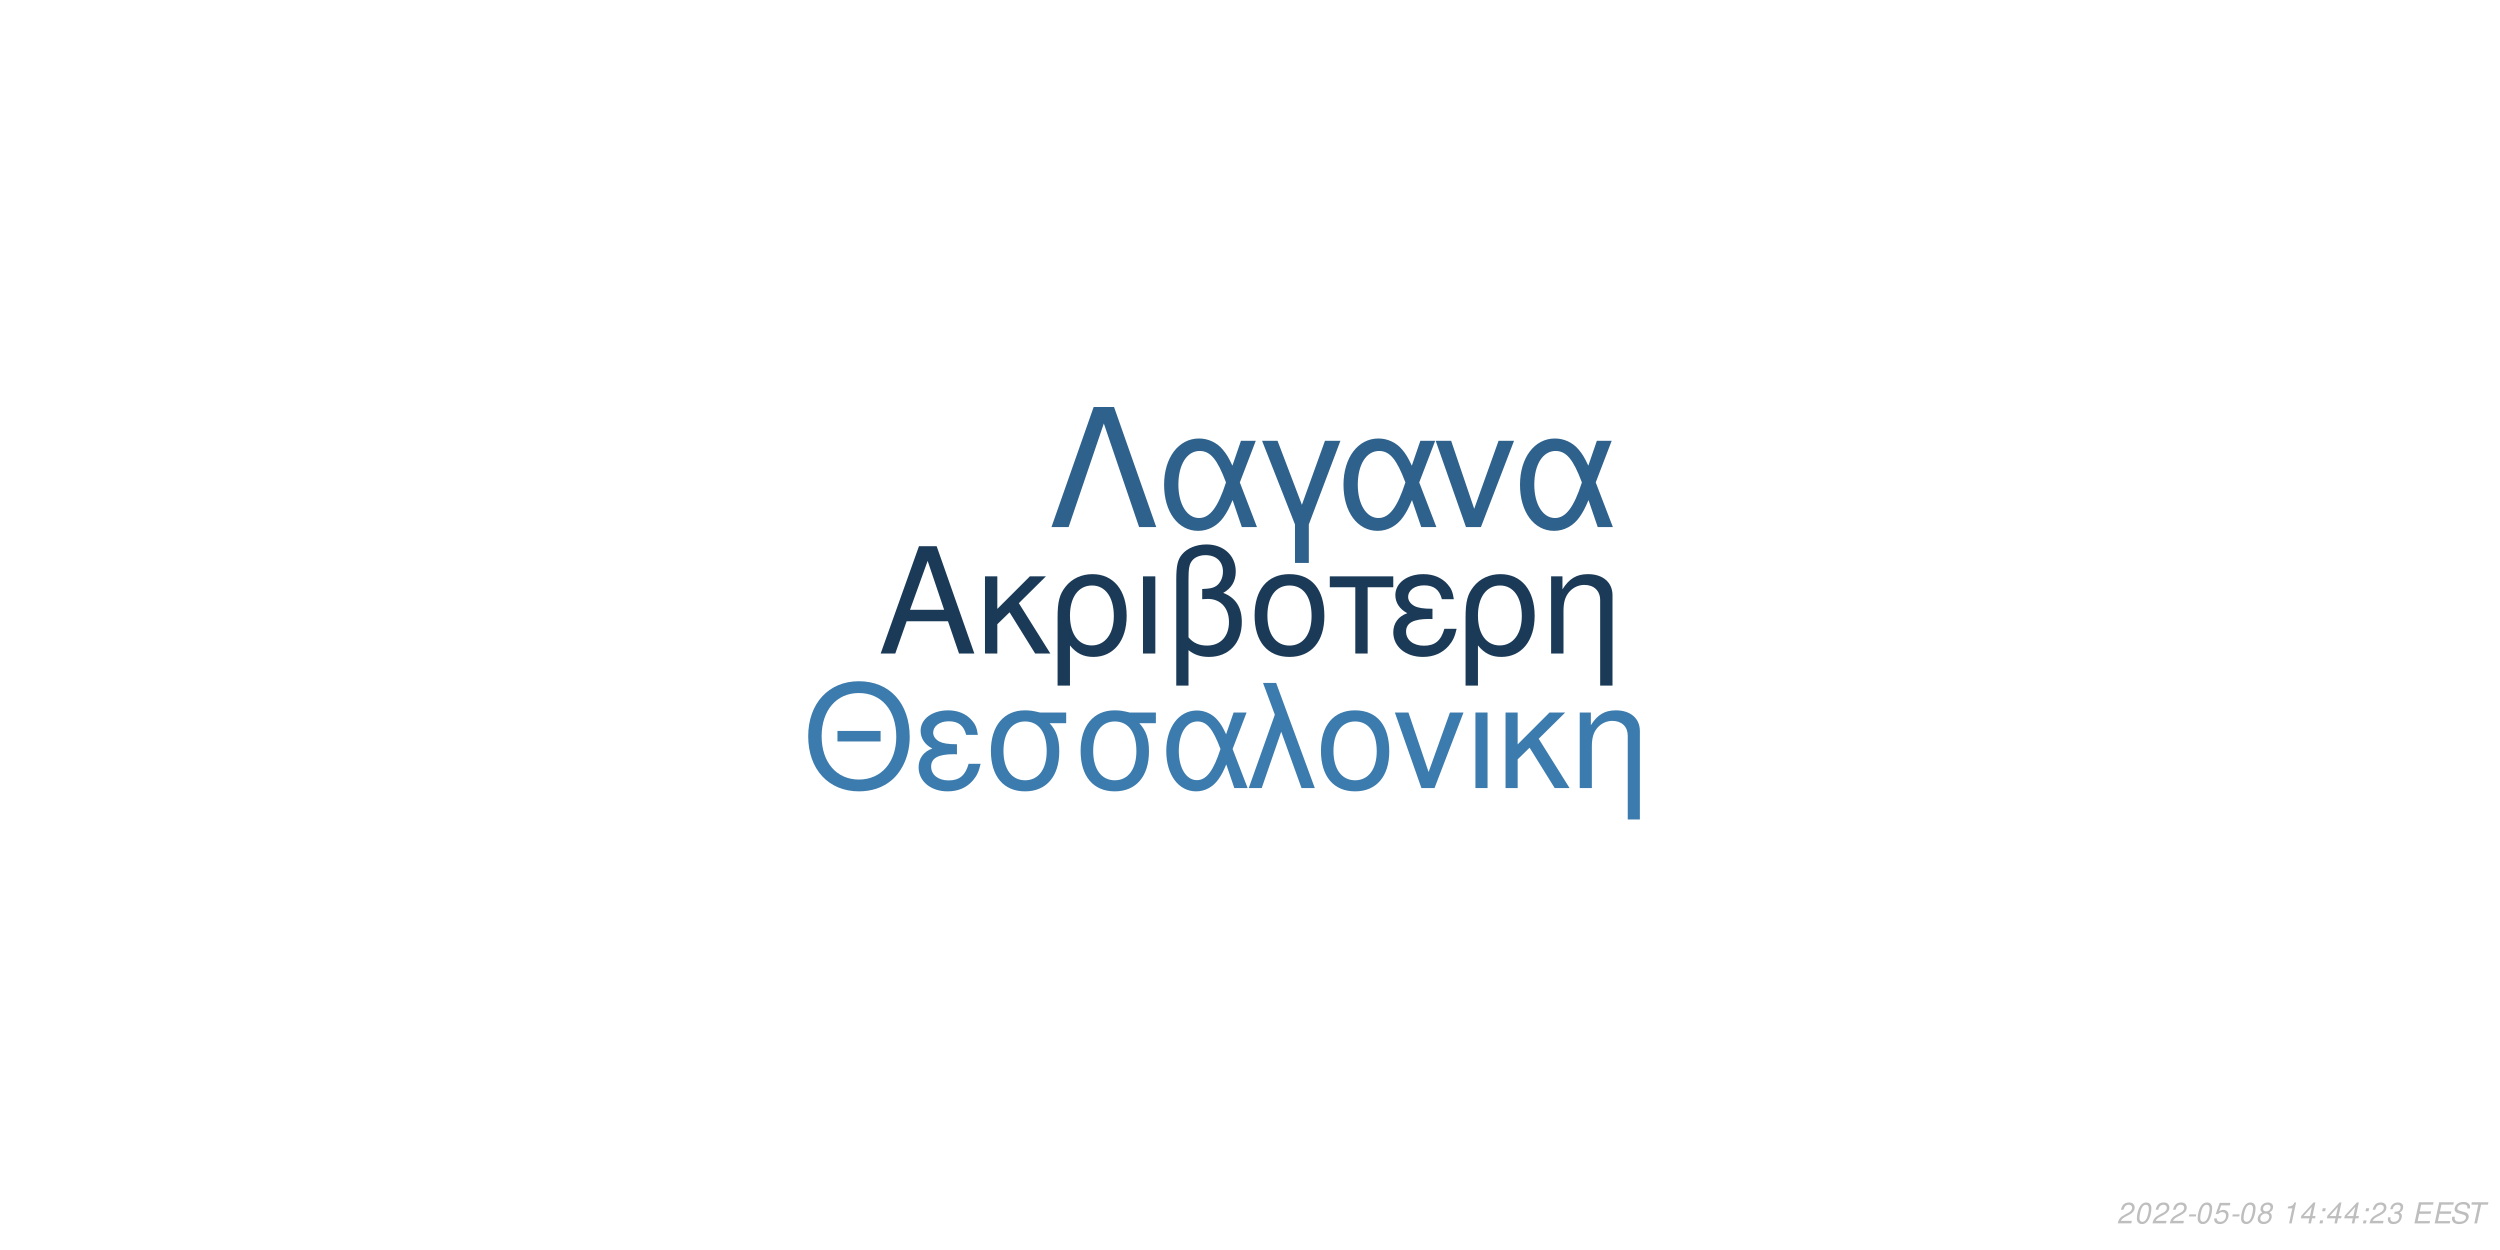
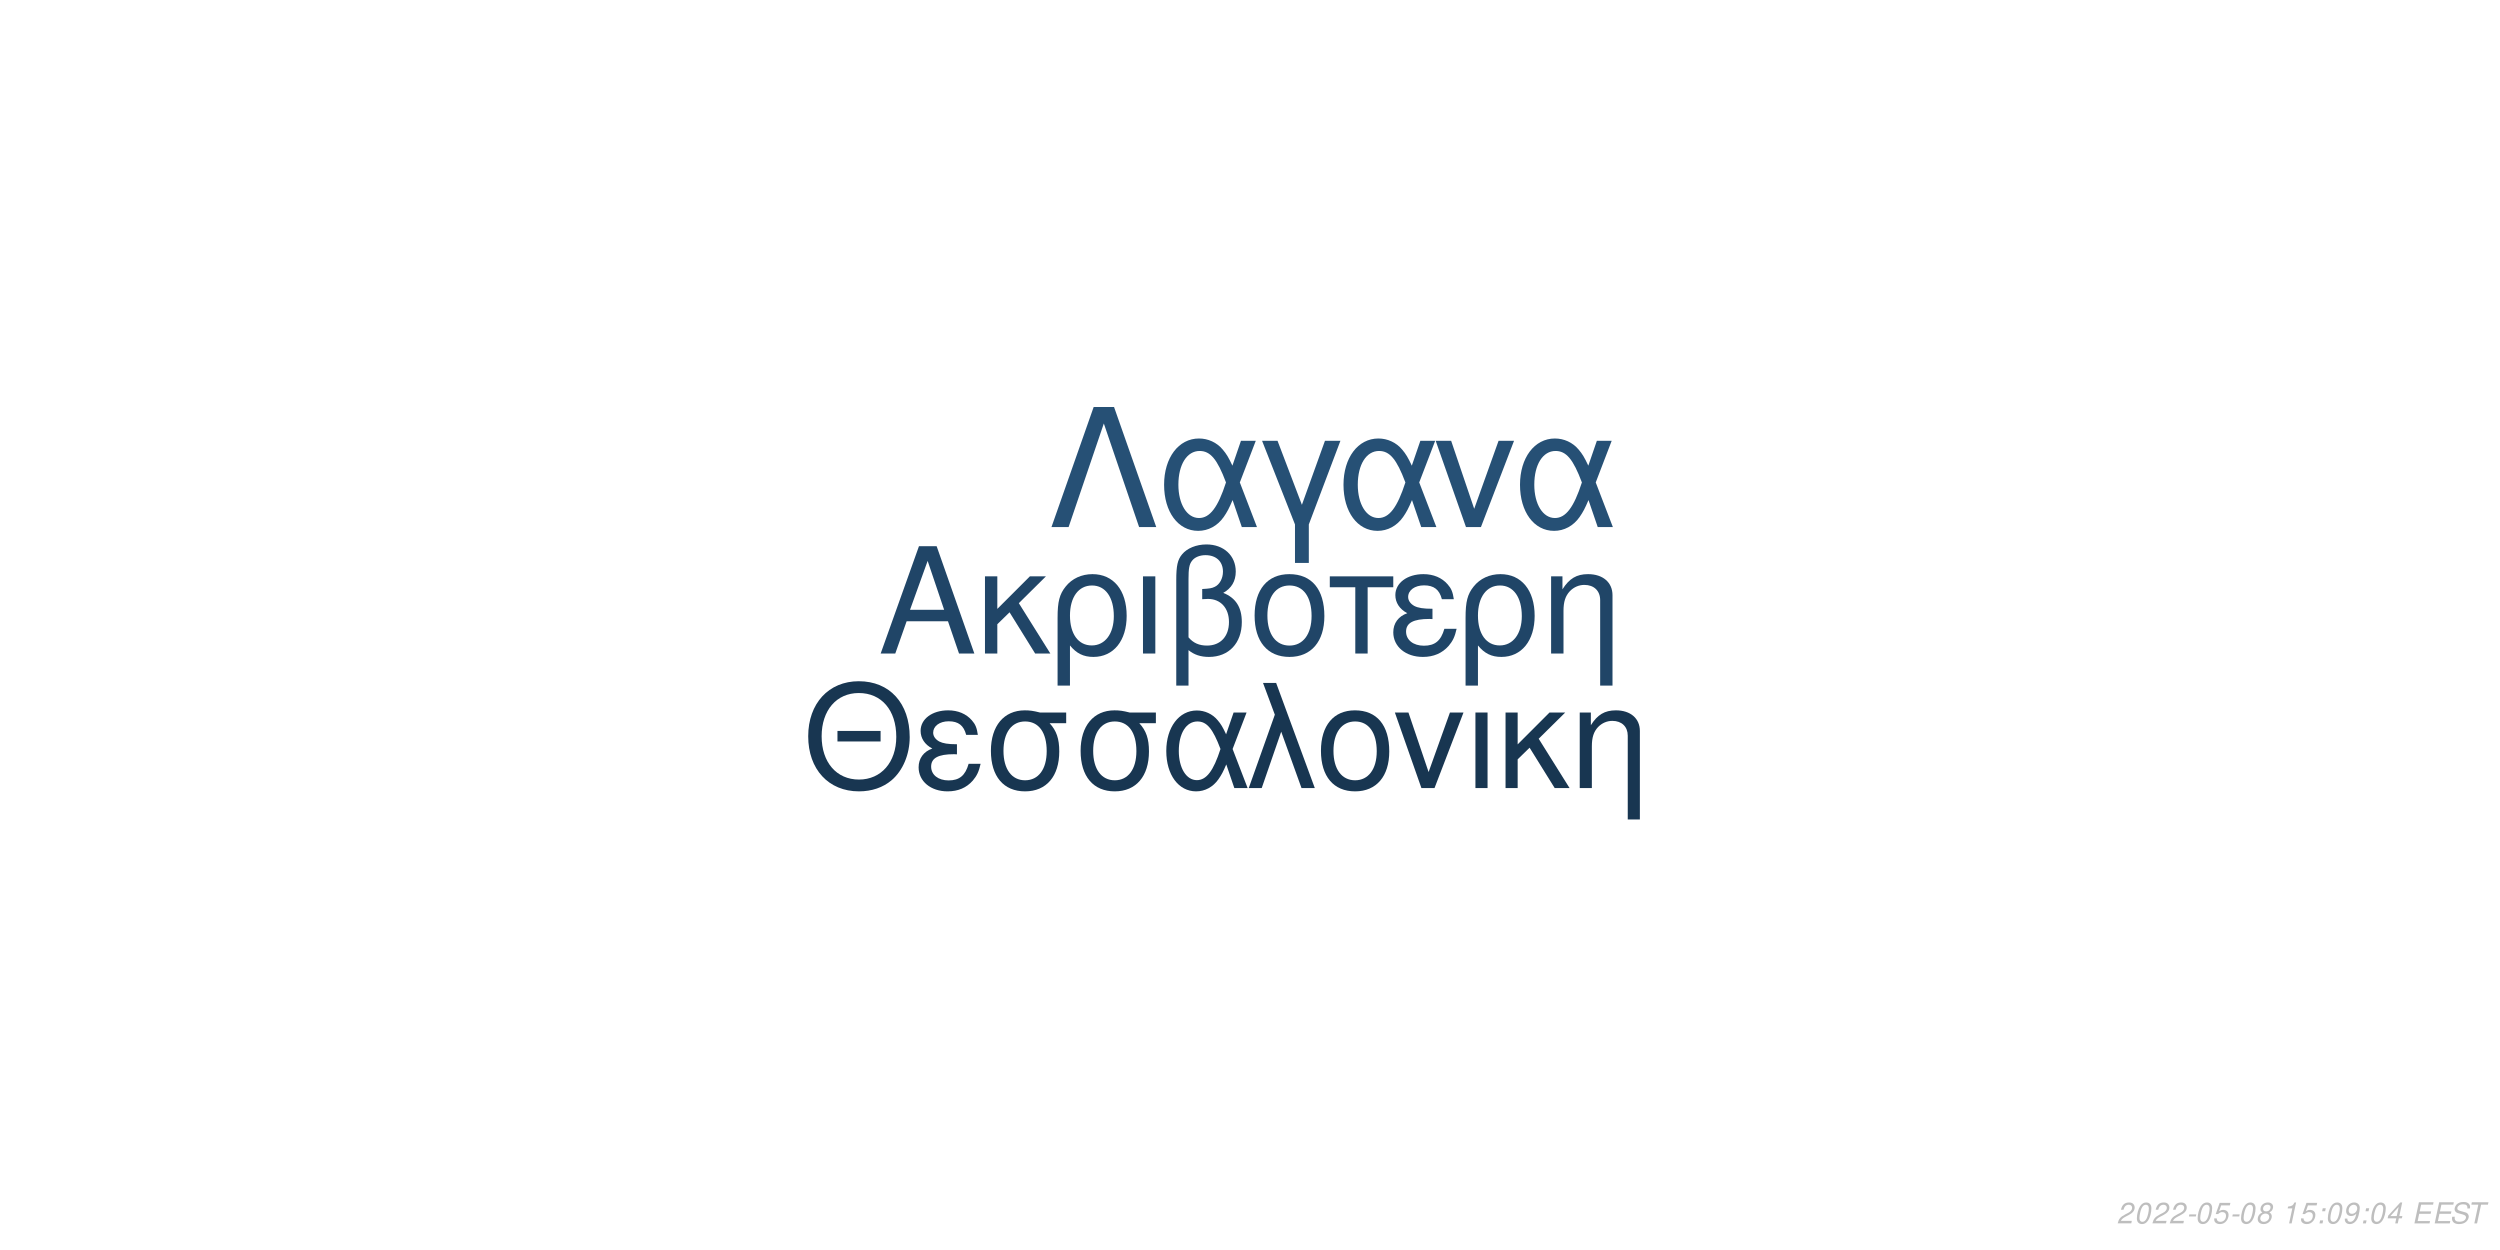
<svg xmlns="http://www.w3.org/2000/svg" xmlns:xlink="http://www.w3.org/1999/xlink" width="864pt" height="432pt" viewBox="0 0 864 432" version="1.1">
  <defs>
    <g>
      <symbol overflow="visible" id="glyph0-0">
        <path style="stroke:none;" d="" />
      </symbol>
      <symbol overflow="visible" id="glyph0-1">
        <path style="stroke:none;" d="M 24.125 -11.141 L 27.938 0 L 33.234 0 L 20.203 -37.094 L 14.094 -37.094 L 0.859 0 L 5.906 0 L 9.828 -11.141 Z M 22.797 -15.109 L 11 -15.109 L 17.094 -32.016 Z M 22.797 -15.109 " />
      </symbol>
      <symbol overflow="visible" id="glyph0-2">
        <path style="stroke:none;" d="M 7.172 -15.422 L 7.172 -26.672 L 2.906 -26.672 L 2.906 0 L 7.172 0 L 7.172 -10.125 L 11.406 -14.25 L 20.25 0 L 25.5 0 L 14.609 -17.406 L 23.969 -26.672 L 18.422 -26.672 Z M 7.172 -15.422 " />
      </symbol>
      <symbol overflow="visible" id="glyph0-3">
        <path style="stroke:none;" d="M 3 11.094 L 7.281 11.094 L 7.281 -2.797 C 9.516 -0.047 11.953 1.172 15.375 1.172 C 22.344 1.172 26.875 -4.422 26.875 -13.031 C 26.875 -21.891 22.297 -27.438 15.062 -27.438 C 11.297 -27.438 7.984 -25.906 5.797 -23.156 C 3.672 -20.516 3 -17.969 3 -12.359 Z M 14.906 -23.516 C 19.547 -23.516 22.438 -19.438 22.438 -12.922 C 22.438 -6.812 19.391 -2.797 14.812 -2.797 C 10.172 -2.797 7.281 -6.766 7.281 -13.125 C 7.281 -19.484 10.234 -23.516 14.906 -23.516 Z M 14.906 -23.516 " />
      </symbol>
      <symbol overflow="visible" id="glyph0-4">
        <path style="stroke:none;" d="M 3.516 0 L 7.781 0 L 7.781 -26.672 L 3.516 -26.672 Z M 3.516 0 " />
      </symbol>
      <symbol overflow="visible" id="glyph0-5">
        <path style="stroke:none;" d="M 4.016 11.094 L 8.25 11.094 L 8.25 -1.172 C 10.172 0.406 12.422 1.172 15.312 1.172 C 22.188 1.172 26.672 -3.609 26.672 -10.891 C 26.672 -15.984 24.578 -19.234 20.25 -20.969 C 23.109 -22.547 24.578 -25.031 24.578 -28.344 C 24.578 -33.844 20.406 -37.703 14.453 -37.703 C 10.938 -37.703 7.734 -36.391 6 -34.25 C 4.484 -32.422 4.016 -30.328 4.016 -25.391 Z M 8.25 -25.656 C 8.25 -29.359 8.5 -30.844 9.469 -32.062 C 10.375 -33.281 12.156 -34 14.094 -34 C 17.812 -34 20.156 -31.812 20.156 -28.297 C 20.156 -25.953 18.984 -23.812 17.297 -23.047 C 16.281 -22.547 15.469 -22.438 12.984 -22.297 L 12.984 -18.781 C 13.734 -18.828 14.344 -18.875 14.969 -18.875 C 19.344 -18.875 22.234 -15.719 22.234 -10.891 C 22.234 -5.906 19.281 -2.75 14.656 -2.75 C 11.953 -2.75 9.922 -3.609 8.25 -5.594 Z M 8.25 -25.656 " />
      </symbol>
      <symbol overflow="visible" id="glyph0-6">
        <path style="stroke:none;" d="M 14.094 -27.438 C 6.562 -27.438 2.094 -22.094 2.094 -13.125 C 2.094 -4.125 6.562 1.172 14.141 1.172 C 21.672 1.172 26.203 -4.172 26.203 -12.922 C 26.203 -22.188 21.828 -27.438 14.094 -27.438 Z M 14.141 -23.516 C 18.938 -23.516 21.781 -19.594 21.781 -12.984 C 21.781 -6.672 18.828 -2.75 14.141 -2.75 C 9.422 -2.75 6.516 -6.672 6.516 -13.125 C 6.516 -19.594 9.422 -23.516 14.141 -23.516 Z M 14.141 -23.516 " />
      </symbol>
      <symbol overflow="visible" id="glyph0-7">
        <path style="stroke:none;" d="M 7.891 0 L 12.156 0 L 12.156 -22.906 L 21.016 -22.906 L 21.016 -26.672 L -0.922 -26.672 L -0.922 -22.906 L 7.891 -22.906 Z M 7.891 0 " />
      </symbol>
      <symbol overflow="visible" id="glyph0-8">
        <path style="stroke:none;" d="M 14.562 -15.469 C 11.344 -15.469 9.562 -15.781 8.297 -16.438 C 6.922 -17.203 6.156 -18.328 6.156 -19.547 C 6.156 -21.891 8.453 -23.562 11.656 -23.562 C 15.062 -23.562 16.953 -22.094 17.812 -18.781 L 21.938 -18.781 C 21.578 -21.266 21.062 -22.5 19.797 -23.922 C 17.812 -26.203 14.906 -27.438 11.453 -27.438 C 5.797 -27.438 1.734 -24.375 1.734 -20.203 C 1.734 -17.609 3.156 -15.375 5.859 -13.938 C 2.797 -12.875 1.016 -10.484 1.016 -7.328 C 1.016 -2.391 5.297 1.172 11.25 1.172 C 14.969 1.172 17.906 -0.109 20.156 -2.641 C 21.578 -4.328 22.297 -5.797 22.906 -8.547 L 18.672 -8.547 C 17.5 -4.422 15.422 -2.703 11.609 -2.703 C 7.938 -2.703 5.438 -4.688 5.438 -7.578 C 5.438 -10.578 7.938 -11.953 13.484 -11.953 C 13.641 -11.953 14.094 -11.953 14.562 -11.906 Z M 14.562 -15.469 " />
      </symbol>
      <symbol overflow="visible" id="glyph0-9">
        <path style="stroke:none;" d="M 3.562 -26.672 L 3.562 0 L 7.844 0 L 7.844 -14.703 C 7.844 -17.906 8.5 -19.891 10.031 -21.531 C 11.406 -22.953 13.188 -23.719 15.062 -23.719 C 18.375 -23.719 20.516 -21.672 20.516 -18.469 L 20.516 11.094 L 24.781 11.094 L 24.781 -20.156 C 24.781 -24.578 21.469 -27.438 16.328 -27.438 C 12.359 -27.438 9.828 -25.906 7.484 -22.188 L 7.484 -26.672 Z M 3.562 -26.672 " />
      </symbol>
      <symbol overflow="visible" id="glyph1-0">
        <path style="stroke:none;" d="" />
      </symbol>
      <symbol overflow="visible" id="glyph1-1">
        <path style="stroke:none;" d="M 26.859 -19.734 L 11.953 -19.734 L 11.953 -16.094 L 26.859 -16.094 Z M 19.328 -36.922 C 8.922 -36.922 1.844 -29.25 1.844 -17.891 C 1.844 -6.484 8.875 1.141 19.391 1.141 C 23.812 1.141 27.703 -0.203 30.641 -2.688 C 34.578 -6.031 36.922 -11.656 36.922 -17.594 C 36.922 -29.297 30 -36.922 19.328 -36.922 Z M 19.328 -32.844 C 27.203 -32.844 32.281 -26.906 32.281 -17.688 C 32.281 -8.922 27.062 -2.938 19.391 -2.938 C 11.609 -2.938 6.484 -8.922 6.484 -17.891 C 6.484 -26.859 11.609 -32.844 19.328 -32.844 Z M 19.328 -32.844 " />
      </symbol>
      <symbol overflow="visible" id="glyph1-2">
        <path style="stroke:none;" d="M 14.25 -15.141 C 11.109 -15.141 9.375 -15.453 8.125 -16.094 C 6.781 -16.844 6.031 -17.938 6.031 -19.141 C 6.031 -21.422 8.266 -23.078 11.406 -23.078 C 14.75 -23.078 16.594 -21.625 17.438 -18.391 L 21.469 -18.391 C 21.125 -20.828 20.625 -22.031 19.391 -23.422 C 17.438 -25.656 14.594 -26.859 11.219 -26.859 C 5.688 -26.859 1.688 -23.875 1.688 -19.781 C 1.688 -17.234 3.094 -15.047 5.734 -13.656 C 2.734 -12.609 1 -10.266 1 -7.172 C 1 -2.344 5.188 1.141 11.016 1.141 C 14.656 1.141 17.547 -0.094 19.734 -2.594 C 21.125 -4.234 21.828 -5.688 22.422 -8.375 L 18.281 -8.375 C 17.141 -4.328 15.094 -2.641 11.359 -2.641 C 7.766 -2.641 5.328 -4.578 5.328 -7.422 C 5.328 -10.359 7.766 -11.703 13.203 -11.703 C 13.359 -11.703 13.797 -11.703 14.25 -11.656 Z M 14.25 -15.141 " />
      </symbol>
      <symbol overflow="visible" id="glyph1-3">
        <path style="stroke:none;" d="M 29 -26.109 L 19.938 -26.109 C 17.594 -26.703 16.438 -26.859 14.703 -26.859 C 7.469 -26.859 2.984 -21.469 2.984 -12.859 C 2.984 -4.031 7.375 1.141 14.797 1.141 C 22.172 1.141 26.609 -4.078 26.609 -12.656 C 26.609 -17.047 25.656 -19.828 23.266 -22.422 L 29 -22.422 Z M 14.797 -23.016 C 19.531 -23.016 22.266 -19.234 22.266 -12.75 C 22.266 -6.531 19.438 -2.688 14.797 -2.688 C 10.172 -2.688 7.328 -6.531 7.328 -12.859 C 7.328 -19.188 10.172 -23.016 14.797 -23.016 Z M 14.797 -23.016 " />
      </symbol>
      <symbol overflow="visible" id="glyph1-4">
        <path style="stroke:none;" d="M 29.344 -26.109 L 24.859 -26.109 L 22.266 -18.578 C 21.125 -21.031 20.484 -22.125 19.328 -23.469 C 17.547 -25.609 14.906 -26.812 12.156 -26.812 C 5.984 -26.812 1.594 -20.984 1.594 -12.812 C 1.594 -4.578 5.828 1.141 11.906 1.141 C 14.953 1.141 17.734 -0.344 19.625 -3.047 C 20.672 -4.531 21.281 -5.688 22.328 -8.172 L 25.109 0 L 29.703 0 L 24.516 -13.5 Z M 20.328 -13.5 C 17.891 -5.922 15.453 -2.734 12.156 -2.734 C 8.516 -2.734 5.922 -6.922 5.922 -12.812 C 5.922 -18.938 8.516 -23.016 12.359 -23.016 C 15.594 -23.016 17.688 -20.531 20.328 -13.5 Z M 20.328 -13.5 " />
      </symbol>
      <symbol overflow="visible" id="glyph1-5">
        <path style="stroke:none;" d="M 1.094 0 L 5.578 0 L 12.312 -19.484 L 19.328 0 L 23.922 0 L 10.562 -36.328 L 6.031 -36.328 L 10.109 -25.359 Z M 1.094 0 " />
      </symbol>
      <symbol overflow="visible" id="glyph1-6">
        <path style="stroke:none;" d="M 13.797 -26.859 C 6.422 -26.859 2.047 -21.625 2.047 -12.859 C 2.047 -4.031 6.422 1.141 13.859 1.141 C 21.234 1.141 25.656 -4.078 25.656 -12.656 C 25.656 -21.719 21.375 -26.859 13.797 -26.859 Z M 13.859 -23.016 C 18.531 -23.016 21.328 -19.188 21.328 -12.703 C 21.328 -6.531 18.438 -2.688 13.859 -2.688 C 9.219 -2.688 6.375 -6.531 6.375 -12.859 C 6.375 -19.188 9.219 -23.016 13.859 -23.016 Z M 13.859 -23.016 " />
      </symbol>
      <symbol overflow="visible" id="glyph1-7">
        <path style="stroke:none;" d="M 14.297 0 L 24.312 -26.109 L 19.625 -26.109 L 12.25 -5.531 L 5.281 -26.109 L 0.594 -26.109 L 9.766 0 Z M 14.297 0 " />
      </symbol>
      <symbol overflow="visible" id="glyph1-8">
        <path style="stroke:none;" d="M 3.438 0 L 7.625 0 L 7.625 -26.109 L 3.438 -26.109 Z M 3.438 0 " />
      </symbol>
      <symbol overflow="visible" id="glyph1-9">
        <path style="stroke:none;" d="M 7.031 -15.094 L 7.031 -26.109 L 2.844 -26.109 L 2.844 0 L 7.031 0 L 7.031 -9.922 L 11.156 -13.953 L 19.828 0 L 24.969 0 L 14.297 -17.047 L 23.469 -26.109 L 18.031 -26.109 Z M 7.031 -15.094 " />
      </symbol>
      <symbol overflow="visible" id="glyph1-10">
        <path style="stroke:none;" d="M 3.484 -26.109 L 3.484 0 L 7.672 0 L 7.672 -14.406 C 7.672 -17.547 8.328 -19.484 9.812 -21.078 C 11.156 -22.469 12.906 -23.219 14.75 -23.219 C 17.984 -23.219 20.078 -21.234 20.078 -18.094 L 20.078 10.859 L 24.266 10.859 L 24.266 -19.734 C 24.266 -24.062 21.031 -26.859 16 -26.859 C 12.109 -26.859 9.609 -25.359 7.328 -21.719 L 7.328 -26.109 Z M 3.484 -26.109 " />
      </symbol>
      <symbol overflow="visible" id="glyph2-0">
        <path style="stroke:none;" d="" />
      </symbol>
      <symbol overflow="visible" id="glyph2-1">
        <path style="stroke:none;" d="M 22.531 -41.484 L 15.484 -41.484 L 0.906 0 L 6.828 0 L 19 -35.797 L 31.188 0 L 37.109 0 Z M 22.531 -41.484 " />
      </symbol>
      <symbol overflow="visible" id="glyph2-2">
        <path style="stroke:none;" d="M 33.516 -29.812 L 28.391 -29.812 L 25.438 -21.219 C 24.125 -24.016 23.391 -25.266 22.078 -26.797 C 20.031 -29.25 17.016 -30.609 13.891 -30.609 C 6.828 -30.609 1.828 -23.953 1.828 -14.625 C 1.828 -5.234 6.656 1.312 13.594 1.312 C 17.078 1.312 20.266 -0.391 22.422 -3.469 C 23.609 -5.172 24.297 -6.484 25.5 -9.328 L 28.688 0 L 33.922 0 L 28 -15.422 Z M 23.219 -15.422 C 20.422 -6.766 17.641 -3.125 13.891 -3.125 C 9.734 -3.125 6.766 -7.906 6.766 -14.625 C 6.766 -21.625 9.734 -26.297 14.109 -26.297 C 17.812 -26.297 20.203 -23.453 23.219 -15.422 Z M 23.219 -15.422 " />
      </symbol>
      <symbol overflow="visible" id="glyph2-3">
        <path style="stroke:none;" d="M 12.062 12.406 L 16.844 12.406 L 16.844 -0.906 L 27.766 -29.812 L 22.422 -29.812 L 14.453 -7.688 L 6.031 -29.812 L 0.688 -29.812 L 12.062 -0.906 Z M 12.062 12.406 " />
      </symbol>
      <symbol overflow="visible" id="glyph2-4">
        <path style="stroke:none;" d="M 16.328 0 L 27.766 -29.812 L 22.422 -29.812 L 14 -6.312 L 6.031 -29.812 L 0.688 -29.812 L 11.156 0 Z M 16.328 0 " />
      </symbol>
      <symbol overflow="visible" id="glyph3-0">
        <path style="stroke:none;" d="" />
      </symbol>
      <symbol overflow="visible" id="glyph3-1">
        <path style="stroke:none;" d="M 5.234 -0.875 L 1.469 -0.875 C 1.641 -1.375 2.203 -1.891 3.109 -2.344 L 4.234 -2.938 C 5.562 -3.625 6.219 -4.469 6.219 -5.484 C 6.219 -5.938 6.062 -6.359 5.797 -6.656 C 5.469 -7.047 4.984 -7.234 4.312 -7.234 C 2.766 -7.234 1.891 -6.453 1.484 -4.734 L 2.375 -4.734 C 2.484 -5.188 2.609 -5.484 2.797 -5.75 C 3.094 -6.203 3.609 -6.453 4.188 -6.453 C 4.891 -6.453 5.344 -6.031 5.344 -5.375 C 5.344 -4.703 4.859 -4.094 4.016 -3.656 L 2.984 -3.125 C 1.234 -2.188 0.797 -1.656 0.344 -0.016 L 5.047 -0.016 Z M 5.234 -0.875 " />
      </symbol>
      <symbol overflow="visible" id="glyph3-2">
        <path style="stroke:none;" d="M 4.203 -7.234 C 3.375 -7.234 2.688 -6.812 2.125 -5.984 C 1.484 -5.047 0.984 -3.188 0.984 -1.734 C 0.984 -1.109 1.172 -0.562 1.484 -0.266 C 1.797 0.047 2.281 0.234 2.766 0.234 C 3.625 0.234 4.281 -0.156 4.859 -1.016 C 5.516 -1.953 6 -3.797 6 -5.266 C 6 -6.5 5.328 -7.234 4.203 -7.234 Z M 4.094 -6.453 C 4.734 -6.453 5.125 -5.984 5.125 -5.156 C 5.125 -4.203 4.781 -2.625 4.406 -1.812 C 3.984 -0.938 3.516 -0.547 2.875 -0.547 C 2.25 -0.547 1.875 -1.031 1.875 -1.828 C 1.875 -2.797 2.203 -4.344 2.594 -5.203 C 2.984 -6.047 3.453 -6.453 4.094 -6.453 Z M 4.094 -6.453 " />
      </symbol>
      <symbol overflow="visible" id="glyph3-3">
        <path style="stroke:none;" d="M 3.516 -3.125 L 1.125 -3.125 L 0.969 -2.406 L 3.359 -2.406 Z M 3.516 -3.125 " />
      </symbol>
      <symbol overflow="visible" id="glyph3-4">
        <path style="stroke:none;" d="M 6.297 -7.094 L 2.594 -7.094 L 1.234 -3.234 L 2.047 -3.234 C 2.656 -3.766 2.938 -3.906 3.531 -3.906 C 4.328 -3.906 4.797 -3.453 4.797 -2.688 C 4.797 -1.438 3.969 -0.547 2.828 -0.547 C 2.031 -0.547 1.609 -0.938 1.578 -1.734 L 0.703 -1.734 L 0.703 -1.516 C 0.703 -0.938 0.844 -0.547 1.188 -0.266 C 1.562 0.062 2.078 0.234 2.703 0.234 C 3.656 0.234 4.391 -0.156 4.984 -0.922 C 5.422 -1.5 5.672 -2.234 5.672 -2.953 C 5.672 -4 4.938 -4.672 3.812 -4.672 C 3.328 -4.672 2.906 -4.547 2.406 -4.234 L 3.109 -6.219 L 6.109 -6.219 Z M 6.297 -7.094 " />
      </symbol>
      <symbol overflow="visible" id="glyph3-5">
        <path style="stroke:none;" d="M 4.766 -3.797 C 5.078 -3.969 5.234 -4.078 5.438 -4.234 C 5.812 -4.594 6.062 -5.172 6.062 -5.734 C 6.062 -6.625 5.344 -7.234 4.266 -7.234 C 2.812 -7.234 1.703 -6.219 1.703 -4.875 C 1.703 -4.406 1.875 -4.125 2.359 -3.812 C 1.297 -3.312 0.75 -2.516 0.75 -1.469 C 0.75 -0.438 1.547 0.234 2.812 0.234 C 3.656 0.234 4.359 -0.094 4.938 -0.734 C 5.359 -1.234 5.609 -1.859 5.609 -2.438 C 5.609 -3.047 5.312 -3.516 4.766 -3.797 Z M 4.109 -6.453 C 4.797 -6.453 5.188 -6.125 5.188 -5.578 C 5.188 -5.266 5.062 -4.922 4.859 -4.672 C 4.562 -4.312 4.188 -4.156 3.656 -4.156 C 2.984 -4.156 2.594 -4.453 2.594 -4.984 C 2.594 -5.859 3.203 -6.453 4.109 -6.453 Z M 3.453 -3.406 C 4.234 -3.406 4.734 -2.984 4.734 -2.312 C 4.734 -1.312 3.922 -0.547 2.875 -0.547 C 2.125 -0.547 1.625 -0.969 1.625 -1.625 C 1.625 -2.609 2.438 -3.406 3.453 -3.406 Z M 3.453 -3.406 " />
      </symbol>
      <symbol overflow="visible" id="glyph3-6">
        <path style="stroke:none;" d="" />
      </symbol>
      <symbol overflow="visible" id="glyph3-7">
        <path style="stroke:none;" d="M 3.703 -5.188 L 2.594 0 L 3.469 0 L 5.016 -7.234 L 4.438 -7.234 C 3.906 -6.156 3.688 -6.016 2.234 -5.812 L 2.109 -5.188 Z M 3.703 -5.188 " />
      </symbol>
      <symbol overflow="visible" id="glyph3-8">
-         <path style="stroke:none;" d="M 3.625 -1.75 L 3.266 0 L 4.141 0 L 4.516 -1.75 L 5.562 -1.75 L 5.734 -2.531 L 4.688 -2.531 L 5.688 -7.234 L 5.016 -7.234 L 0.844 -2.672 L 0.641 -1.75 Z M 3.797 -2.531 L 1.594 -2.531 L 4.469 -5.703 Z M 3.797 -2.531 " />
+         <path style="stroke:none;" d="M 2.359 -1.031 L 1.312 -1.031 L 1.094 0 L 2.141 0 Z M 3.266 -5.234 L 2.219 -5.234 L 2 -4.203 L 3.047 -4.203 Z M 3.266 -5.234 " />
      </symbol>
      <symbol overflow="visible" id="glyph3-9">
-         <path style="stroke:none;" d="M 2.359 -1.031 L 1.312 -1.031 L 1.094 0 L 2.141 0 Z M 3.266 -5.234 L 2.219 -5.234 L 2 -4.203 L 3.047 -4.203 Z M 3.266 -5.234 " />
+         <path style="stroke:none;" d="M 0.844 -1.656 C 0.844 -1.547 0.844 -1.438 0.844 -1.375 C 0.844 -0.406 1.531 0.234 2.578 0.234 C 3.203 0.234 3.766 0.016 4.297 -0.438 C 4.938 -1 5.312 -1.656 5.594 -2.719 C 5.844 -3.672 6.016 -4.766 6.016 -5.375 C 6.016 -5.844 5.844 -6.328 5.547 -6.656 C 5.203 -7.031 4.703 -7.234 4.062 -7.234 C 2.516 -7.234 1.297 -5.938 1.297 -4.266 C 1.297 -3.203 1.984 -2.547 3.047 -2.547 C 3.484 -2.547 3.953 -2.672 4.281 -2.891 C 4.406 -2.984 4.547 -3.078 4.828 -3.344 C 4.438 -1.484 3.703 -0.547 2.703 -0.547 C 2.109 -0.547 1.719 -0.938 1.719 -1.547 L 1.719 -1.656 Z M 3.953 -6.453 C 4.625 -6.453 5.141 -5.953 5.141 -5.281 C 5.141 -4.188 4.312 -3.312 3.297 -3.312 C 2.594 -3.312 2.172 -3.734 2.172 -4.453 C 2.172 -5.562 2.984 -6.453 3.953 -6.453 Z M 3.953 -6.453 " />
      </symbol>
      <symbol overflow="visible" id="glyph3-10">
-         <path style="stroke:none;" d="M 2.922 -3.312 C 3.125 -3.344 3.234 -3.344 3.375 -3.344 C 4.203 -3.344 4.688 -3 4.688 -2.406 C 4.688 -1.312 3.906 -0.547 2.781 -0.547 C 2.047 -0.547 1.594 -0.938 1.594 -1.562 C 1.594 -1.719 1.609 -1.844 1.656 -2.094 L 0.766 -2.094 C 0.734 -1.797 0.719 -1.641 0.719 -1.469 C 0.719 -0.375 1.406 0.234 2.641 0.234 C 3.547 0.234 4.297 -0.078 4.812 -0.656 C 5.266 -1.156 5.562 -1.875 5.562 -2.547 C 5.562 -3.125 5.344 -3.453 4.797 -3.734 C 5.641 -4.234 6.016 -4.844 6.016 -5.734 C 6.016 -6.656 5.312 -7.234 4.203 -7.234 C 3.375 -7.234 2.672 -6.938 2.188 -6.375 C 1.891 -6.031 1.703 -5.641 1.516 -4.906 L 2.391 -4.906 C 2.5 -5.359 2.594 -5.594 2.734 -5.812 C 3.047 -6.234 3.516 -6.453 4.078 -6.453 C 4.734 -6.453 5.141 -6.125 5.141 -5.578 C 5.141 -5.188 5.016 -4.797 4.797 -4.547 C 4.516 -4.234 4 -4.062 3.266 -4.062 L 3.078 -4.062 Z M 2.922 -3.312 " />
+         <path style="stroke:none;" d="M 3.625 -1.75 L 3.266 0 L 4.141 0 L 4.516 -1.75 L 5.562 -1.75 L 5.734 -2.531 L 4.688 -2.531 L 5.688 -7.234 L 5.016 -7.234 L 0.844 -2.672 L 0.641 -1.75 Z M 3.797 -2.531 L 1.594 -2.531 L 4.469 -5.703 Z M 3.797 -2.531 " />
      </symbol>
      <symbol overflow="visible" id="glyph3-11">
        <path style="stroke:none;" d="M 2.547 -3.312 L 6.5 -3.312 L 6.688 -4.141 L 2.719 -4.141 L 3.219 -6.469 L 7.344 -6.469 L 7.516 -7.297 L 2.453 -7.297 L 0.906 0 L 6.125 0 L 6.297 -0.812 L 2.016 -0.812 Z M 2.547 -3.312 " />
      </symbol>
      <symbol overflow="visible" id="glyph3-12">
        <path style="stroke:none;" d="M 7.062 -5.156 C 7.125 -5.438 7.141 -5.562 7.141 -5.703 C 7.141 -6.156 6.938 -6.594 6.594 -6.891 C 6.188 -7.25 5.656 -7.406 4.875 -7.406 C 3.844 -7.406 3.047 -7.125 2.5 -6.562 C 2.094 -6.141 1.781 -5.438 1.781 -4.922 C 1.781 -4.297 2.219 -3.766 2.891 -3.562 L 4.594 -3.094 C 5.406 -2.859 5.734 -2.578 5.734 -2.094 C 5.734 -1.781 5.547 -1.406 5.266 -1.141 C 4.844 -0.766 4.266 -0.578 3.453 -0.578 C 2.328 -0.578 1.812 -0.984 1.812 -1.906 C 1.812 -2.047 1.812 -2.125 1.844 -2.312 L 0.984 -2.312 C 0.906 -2.062 0.891 -1.906 0.891 -1.688 C 0.891 -0.484 1.797 0.234 3.297 0.234 C 4.359 0.234 5.234 -0.062 5.812 -0.609 C 6.344 -1.078 6.688 -1.797 6.688 -2.375 C 6.688 -2.641 6.609 -2.906 6.453 -3.156 C 6.234 -3.5 5.938 -3.703 5.469 -3.828 L 3.75 -4.312 C 2.984 -4.547 2.734 -4.734 2.734 -5.188 C 2.734 -5.547 2.875 -5.844 3.188 -6.109 C 3.547 -6.438 4.031 -6.594 4.703 -6.594 C 5.266 -6.594 5.688 -6.484 5.906 -6.297 C 6.094 -6.125 6.219 -5.797 6.219 -5.516 C 6.219 -5.422 6.203 -5.344 6.188 -5.156 Z M 7.062 -5.156 " />
      </symbol>
      <symbol overflow="visible" id="glyph3-13">
        <path style="stroke:none;" d="M 4.938 -6.469 L 7.312 -6.469 L 7.484 -7.297 L 1.75 -7.297 L 1.578 -6.469 L 3.984 -6.469 L 2.609 0 L 3.547 0 Z M 4.938 -6.469 " />
      </symbol>
    </g>
  </defs>
  <g id="surface1">
    <rect x="0" y="0" width="864" height="432" style="fill:rgb(100%,100%,100%);fill-opacity:1;stroke:none;" />
-     <g style="fill:rgb(10.588%,22.745%,34.118%);fill-opacity:1;">
+     <g style="fill:rgb(12.549%,27.059%,40.392%);fill-opacity:1;">
      <use xlink:href="#glyph0-1" x="303.5" y="225.861" />
      <use xlink:href="#glyph0-2" x="337.5" y="225.861" />
      <use xlink:href="#glyph0-3" x="362.5" y="225.861" />
      <use xlink:href="#glyph0-4" x="391.5" y="225.861" />
      <use xlink:href="#glyph0-5" x="402.5" y="225.861" />
      <use xlink:href="#glyph0-6" x="431.5" y="225.861" />
      <use xlink:href="#glyph0-7" x="460.5" y="225.861" />
      <use xlink:href="#glyph0-8" x="480.5" y="225.861" />
      <use xlink:href="#glyph0-3" x="503.5" y="225.861" />
      <use xlink:href="#glyph0-9" x="532.5" y="225.861" />
    </g>
-     <g style="fill:rgb(23.137%,48.235%,68.235%);fill-opacity:1;">
+     <g style="fill:rgb(9.412%,21.176%,31.765%);fill-opacity:1;">
      <use xlink:href="#glyph1-1" x="277.473" y="272.354" />
      <use xlink:href="#glyph1-2" x="316.473" y="272.354" />
      <use xlink:href="#glyph1-3" x="339.473" y="272.354" />
      <use xlink:href="#glyph1-3" x="370.473" y="272.354" />
      <use xlink:href="#glyph1-4" x="401.473" y="272.354" />
      <use xlink:href="#glyph1-5" x="430.473" y="272.354" />
      <use xlink:href="#glyph1-6" x="454.473" y="272.354" />
      <use xlink:href="#glyph1-7" x="481.473" y="272.354" />
      <use xlink:href="#glyph1-8" x="506.473" y="272.354" />
      <use xlink:href="#glyph1-9" x="517.473" y="272.354" />
      <use xlink:href="#glyph1-10" x="542.473" y="272.354" />
    </g>
-     <g style="fill:rgb(18.039%,38.039%,54.902%);fill-opacity:1;">
+     <g style="fill:rgb(14.902%,31.373%,45.882%);fill-opacity:1;">
      <use xlink:href="#glyph2-1" x="362.484" y="182.152" />
      <use xlink:href="#glyph2-2" x="400.484" y="182.152" />
      <use xlink:href="#glyph2-3" x="435.484" y="182.152" />
      <use xlink:href="#glyph2-2" x="462.484" y="182.152" />
      <use xlink:href="#glyph2-4" x="495.484" y="182.152" />
      <use xlink:href="#glyph2-2" x="523.484" y="182.152" />
    </g>
    <g style="fill:rgb(74.51%,74.51%,74.51%);fill-opacity:1;">
      <use xlink:href="#glyph3-1" x="731.52" y="422.81" />
      <use xlink:href="#glyph3-2" x="737.52" y="422.81" />
      <use xlink:href="#glyph3-1" x="743.52" y="422.81" />
      <use xlink:href="#glyph3-1" x="749.52" y="422.81" />
      <use xlink:href="#glyph3-3" x="755.52" y="422.81" />
      <use xlink:href="#glyph3-2" x="758.52" y="422.81" />
      <use xlink:href="#glyph3-4" x="764.52" y="422.81" />
      <use xlink:href="#glyph3-3" x="770.52" y="422.81" />
      <use xlink:href="#glyph3-2" x="773.52" y="422.81" />
      <use xlink:href="#glyph3-5" x="779.52" y="422.81" />
      <use xlink:href="#glyph3-6" x="785.52" y="422.81" />
      <use xlink:href="#glyph3-7" x="788.52" y="422.81" />
-       <use xlink:href="#glyph3-8" x="794.52" y="422.81" />
-       <use xlink:href="#glyph3-9" x="800.52" y="422.81" />
-       <use xlink:href="#glyph3-8" x="803.52" y="422.81" />
-       <use xlink:href="#glyph3-8" x="809.52" y="422.81" />
-       <use xlink:href="#glyph3-9" x="815.52" y="422.81" />
-       <use xlink:href="#glyph3-1" x="818.52" y="422.81" />
+       <use xlink:href="#glyph3-4" x="794.52" y="422.81" />
+       <use xlink:href="#glyph3-8" x="800.52" y="422.81" />
+       <use xlink:href="#glyph3-2" x="803.52" y="422.81" />
+       <use xlink:href="#glyph3-9" x="809.52" y="422.81" />
+       <use xlink:href="#glyph3-8" x="815.52" y="422.81" />
+       <use xlink:href="#glyph3-2" x="818.52" y="422.81" />
      <use xlink:href="#glyph3-10" x="824.52" y="422.81" />
      <use xlink:href="#glyph3-6" x="830.52" y="422.81" />
      <use xlink:href="#glyph3-11" x="833.52" y="422.81" />
      <use xlink:href="#glyph3-11" x="840.52" y="422.81" />
      <use xlink:href="#glyph3-12" x="846.52" y="422.81" />
      <use xlink:href="#glyph3-13" x="852.52" y="422.81" />
    </g>
  </g>
</svg>
